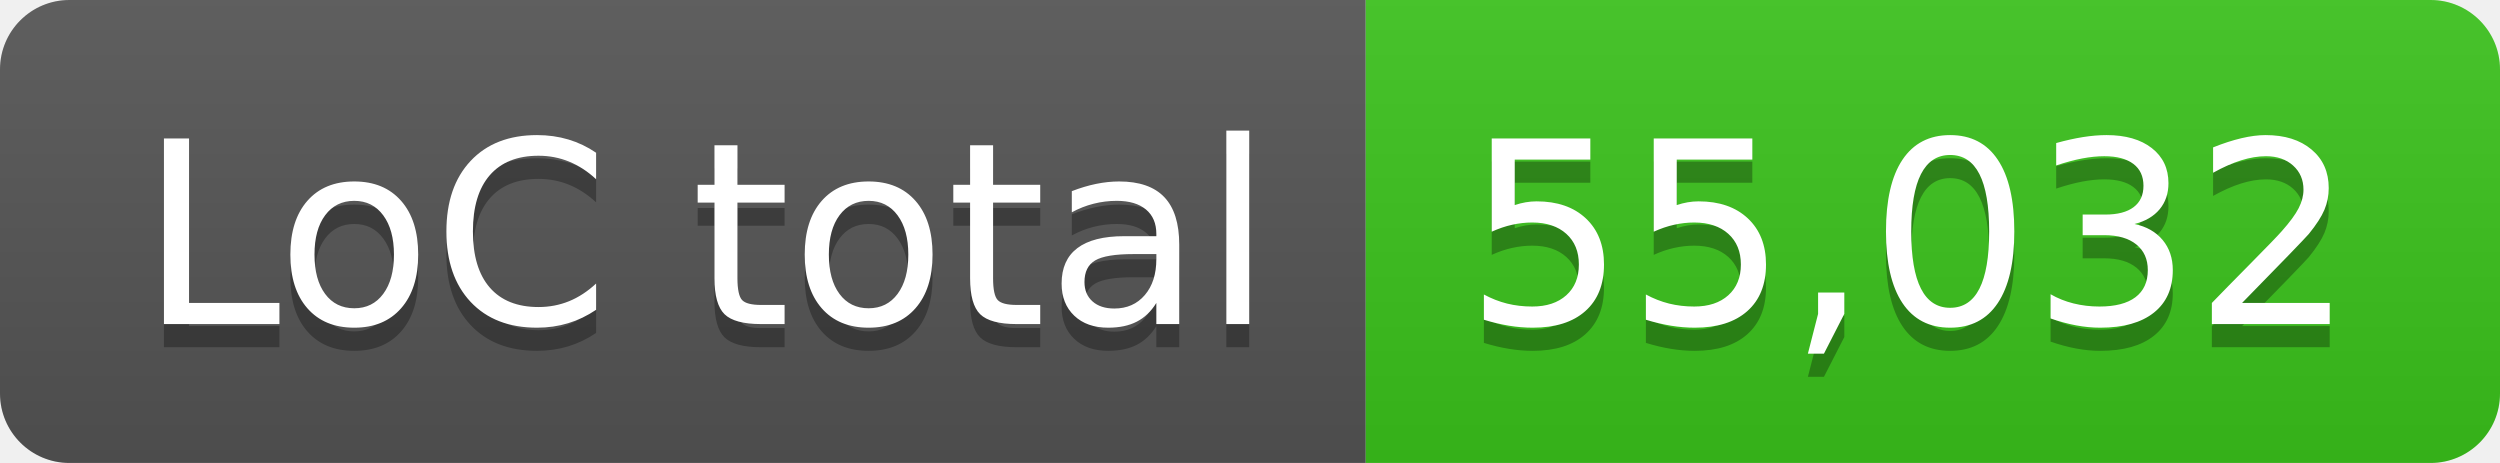
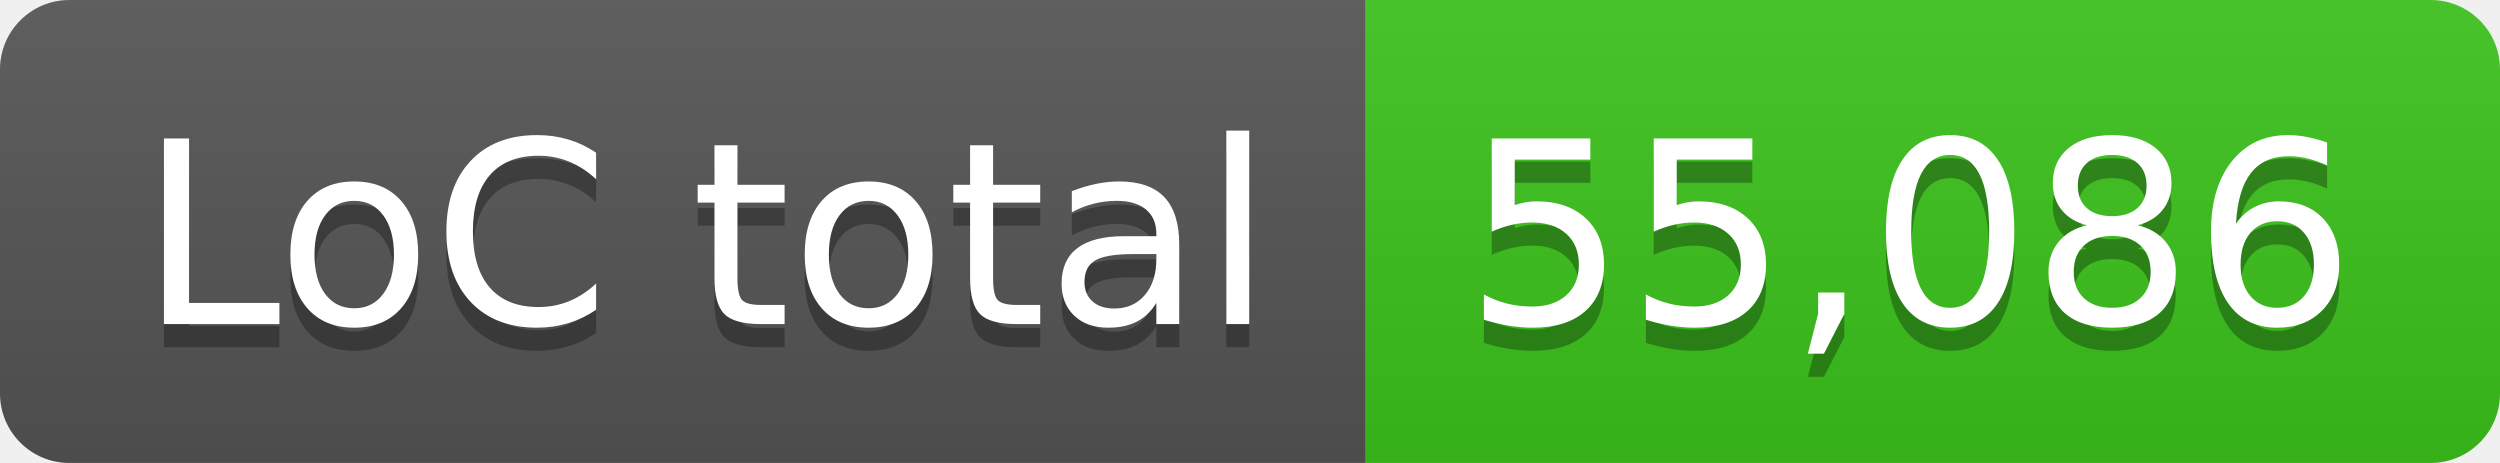
- <svg xmlns="http://www.w3.org/2000/svg" width="108" height="20" role="img" aria-label="LoC total: 55,032">
+ <svg xmlns="http://www.w3.org/2000/svg" width="108" height="20" role="img" aria-label="LoC total: 55,086">
  <linearGradient id="s" x2="0" y2="100%">
    <stop offset="0" stop-color="#bbb" stop-opacity=".1" />
    <stop offset="1" stop-opacity=".1" />
  </linearGradient>
  <clipPath id="r">
    <rect width="108" height="20" rx="3" fill="#fff" />
  </clipPath>
  <g clip-path="url(#r)">
    <rect width="59" height="20" fill="#555" />
    <rect x="59" width="49" height="20" fill="#3bc41c" />
    <rect width="108" height="20" fill="url(#s)" />
  </g>
  <g fill="#fff" text-anchor="middle" font-family="Verdana,Geneva,DejaVu Sans,sans-serif" text-rendering="geometricPrecision" font-size="110">
    <text aria-hidden="true" x="305" y="150" fill="#010101" fill-opacity=".3" transform="scale(.1)" textLength="490">LoC total</text>
    <text x="305" y="140" transform="scale(.1)" fill="#fff" textLength="490">LoC total</text>
-     <text aria-hidden="true" x="825" y="150" fill="#010101" fill-opacity=".3" transform="scale(.1)" textLength="390">55,032</text>
-     <text x="825" y="140" transform="scale(.1)" fill="#fff" textLength="390">55,032</text>
+     <text aria-hidden="true" x="825" y="150" fill="#010101" fill-opacity=".3" transform="scale(.1)" textLength="390">55,086</text>
+     <text x="825" y="140" transform="scale(.1)" fill="#fff" textLength="390">55,086</text>
  </g>
</svg>
